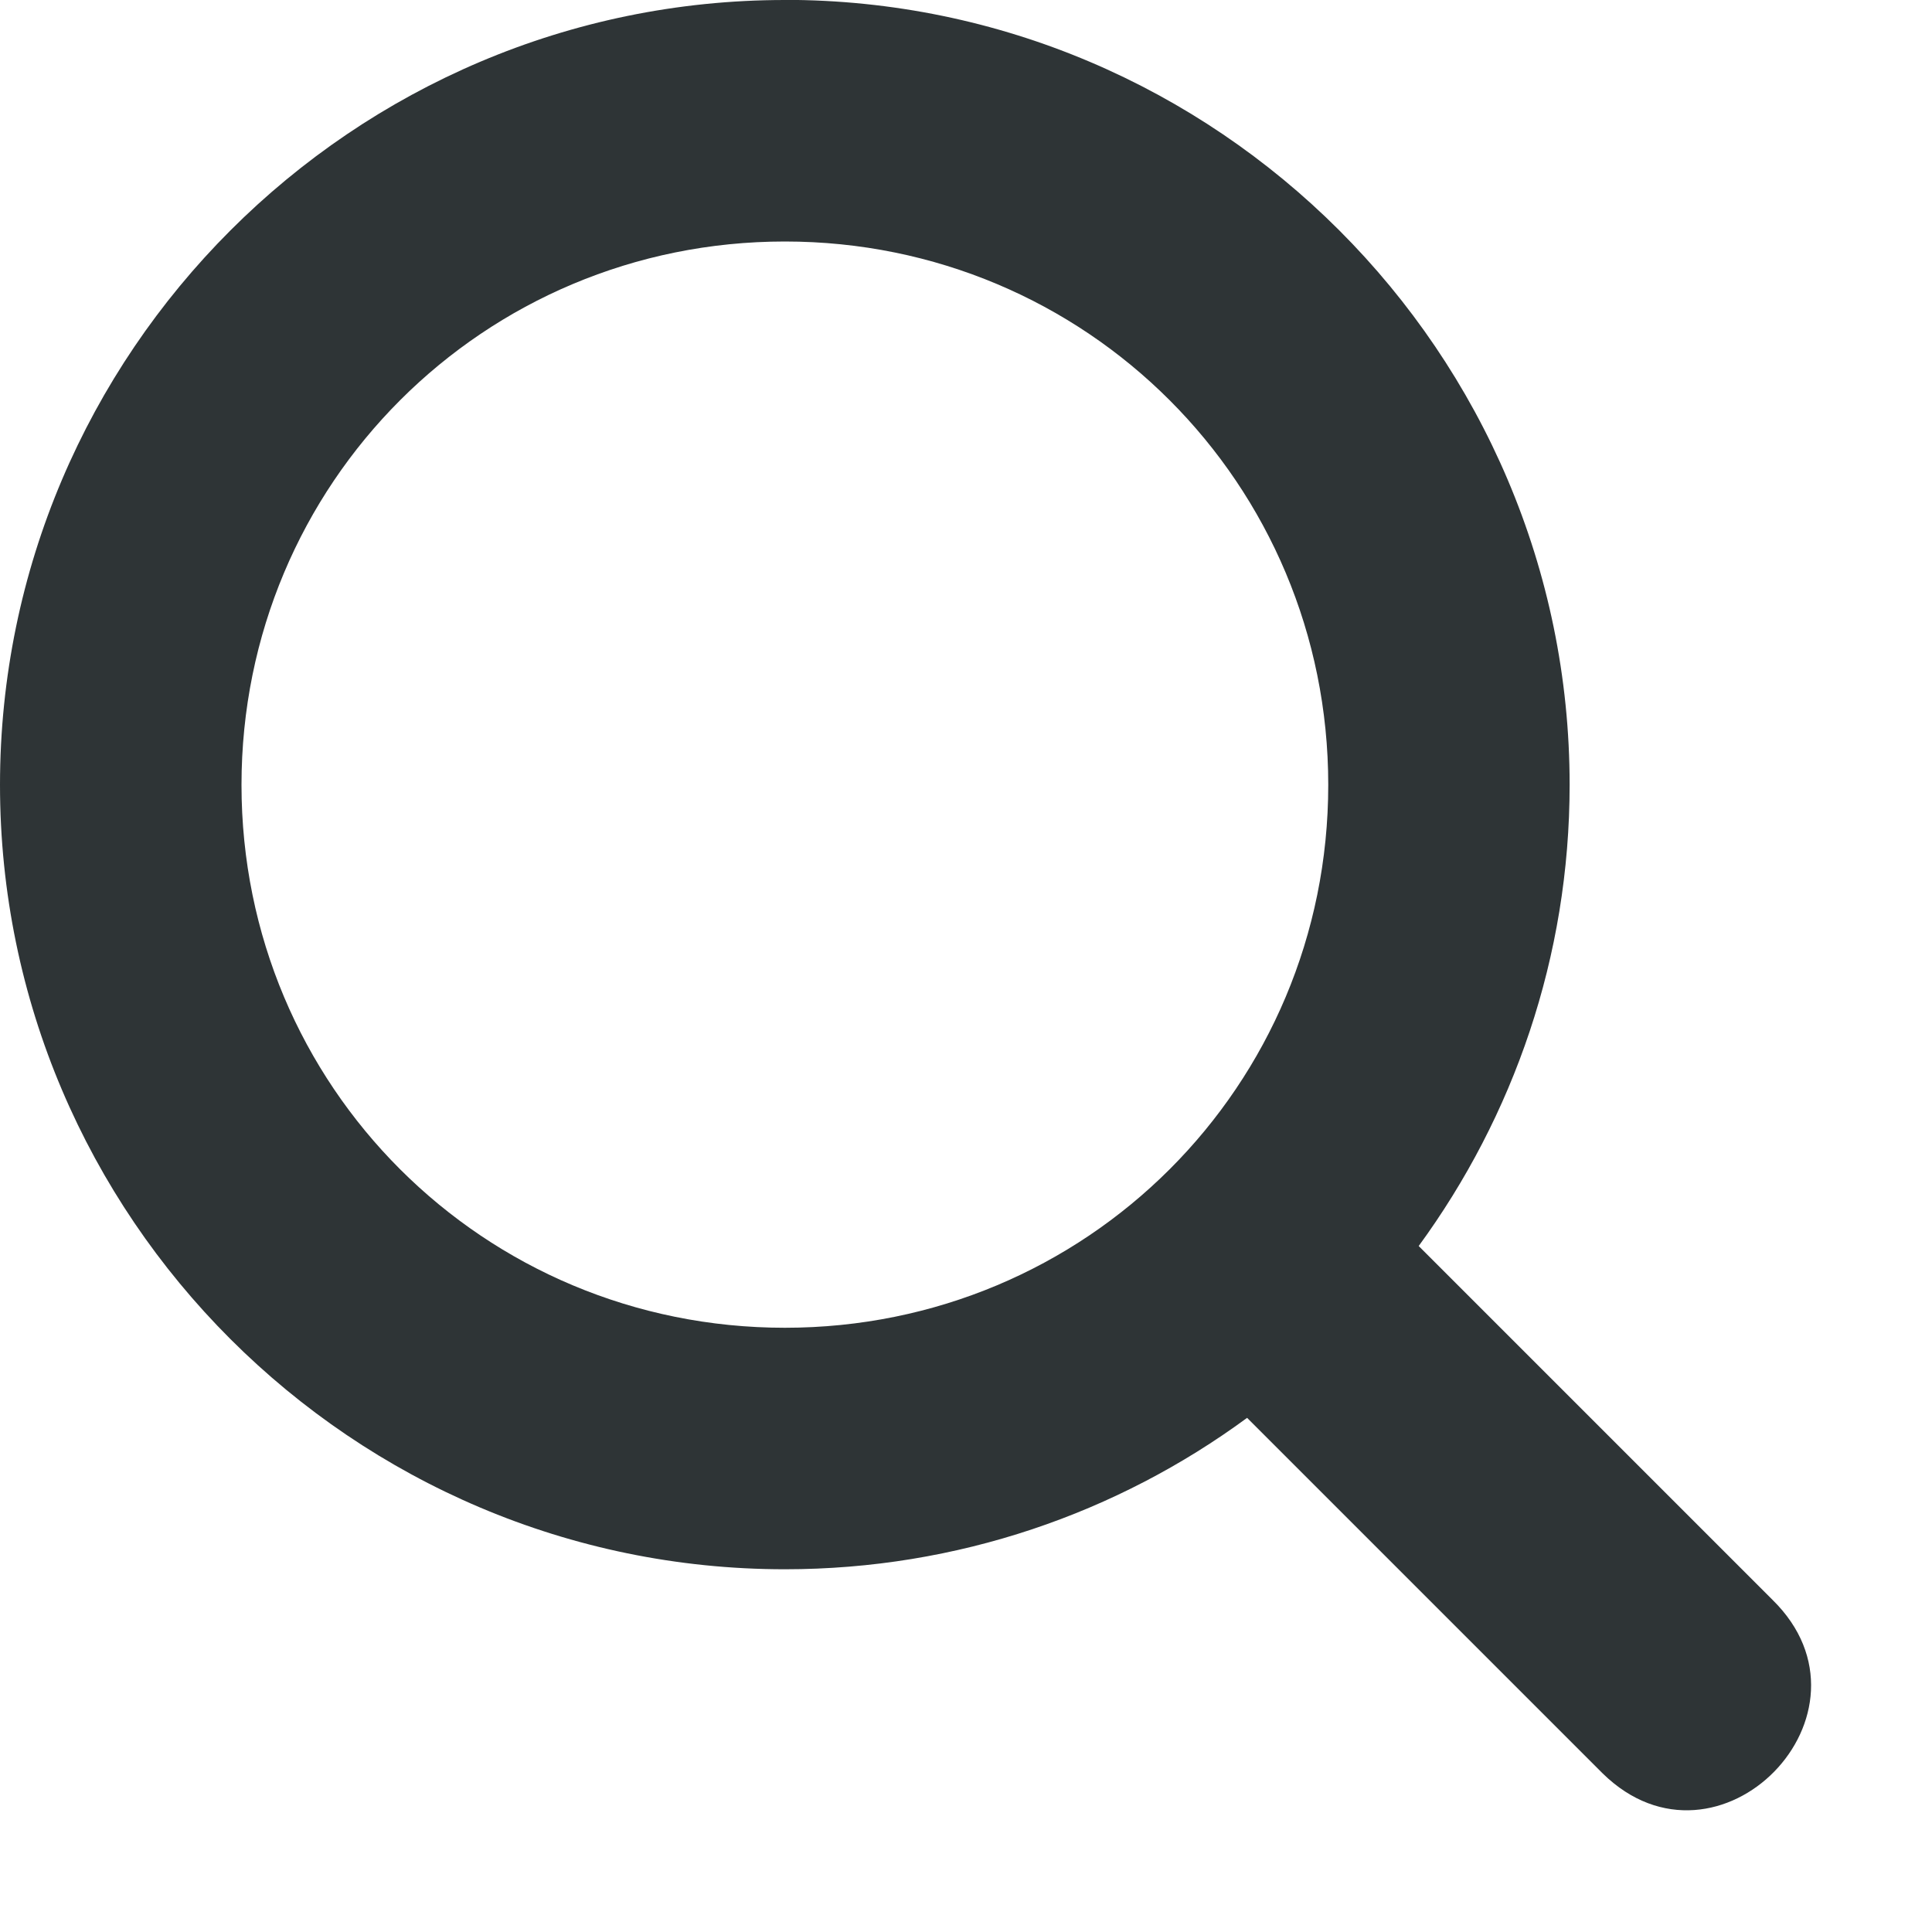
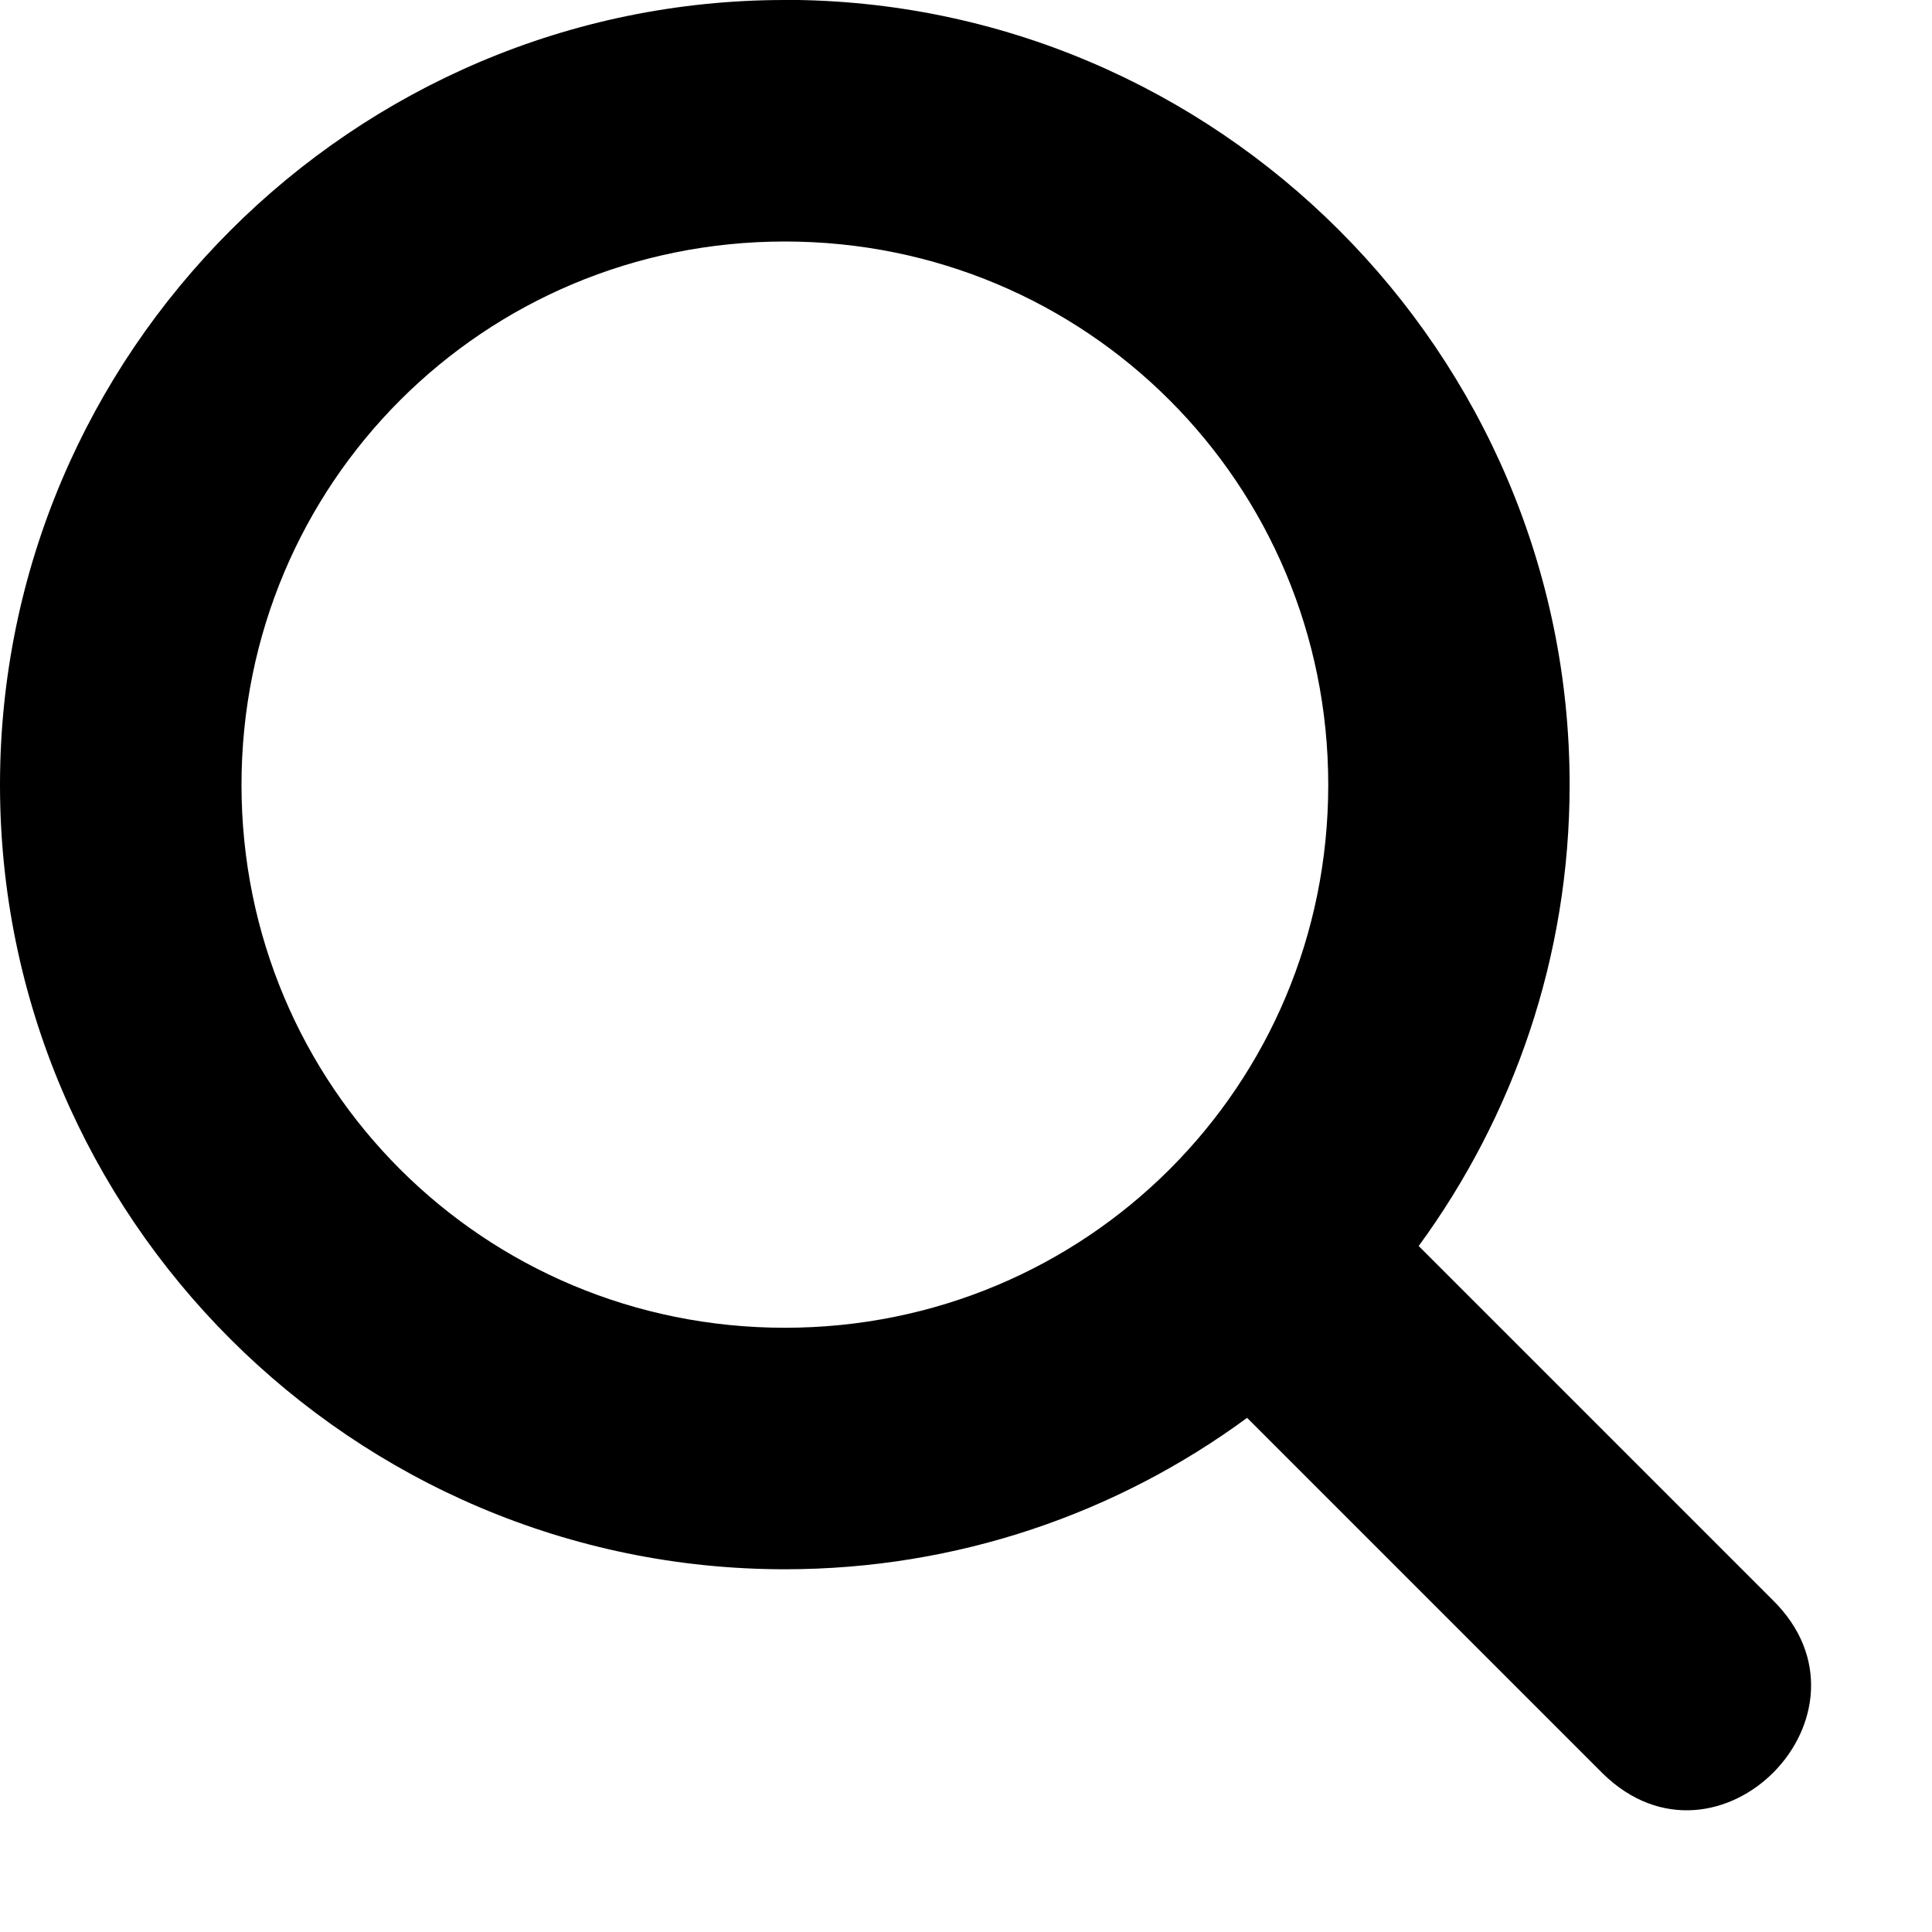
<svg xmlns="http://www.w3.org/2000/svg" height="16px" viewBox="0 0 16 16" width="16px">
-   <path d="m 6.5 0 c -3.578 0 -6.5 2.922 -6.5 6.5 s 2.922 6.496 6.5 6.496 c 1.43 0 2.754 -0.465 3.828 -1.254 l 2.945 2.945 c 0.957 0.938 2.363 -0.5 1.406 -1.438 l -2.93 -2.93 c 0.785 -1.074 1.25 -2.395 1.25 -3.82 c 0 -3.578 -2.922 -6.5 -6.5 -6.5 z m 0 2 c 2.496 0 4.5 2.004 4.5 4.5 s -2.004 4.496 -4.5 4.496 s -4.5 -2 -4.5 -4.496 s 2.004 -4.5 4.5 -4.5 z m 0 0" fill="#2e3436" />
+   <path d="m 6.5 0 c -3.578 0 -6.5 2.922 -6.5 6.5 s 2.922 6.496 6.5 6.496 c 1.43 0 2.754 -0.465 3.828 -1.254 l 2.945 2.945 c 0.957 0.938 2.363 -0.5 1.406 -1.438 l -2.93 -2.93 c 0.785 -1.074 1.25 -2.395 1.25 -3.82 c 0 -3.578 -2.922 -6.5 -6.5 -6.5 z m 0 2 c 2.496 0 4.5 2.004 4.5 4.5 s -2.004 4.496 -4.5 4.496 s -4.5 -2 -4.5 -4.496 s 2.004 -4.5 4.5 -4.5 z m 0 0" fill="currentColor" />
</svg>
